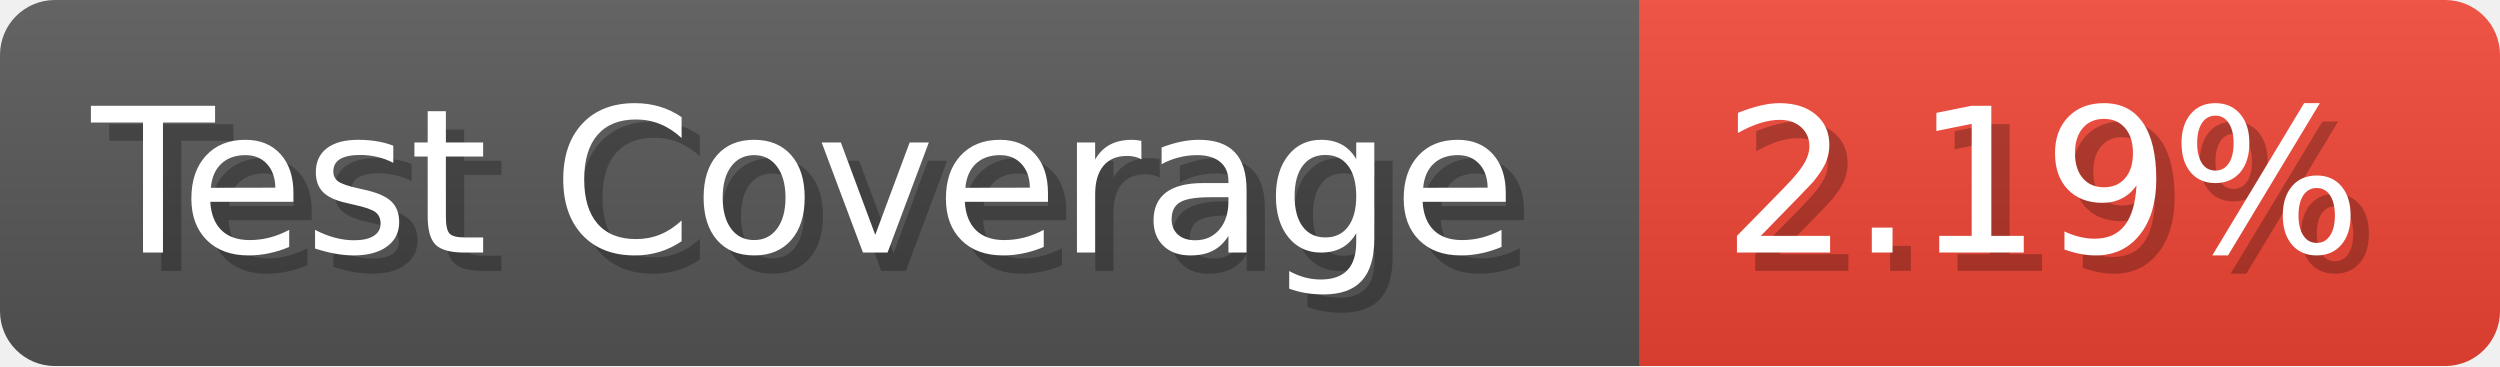
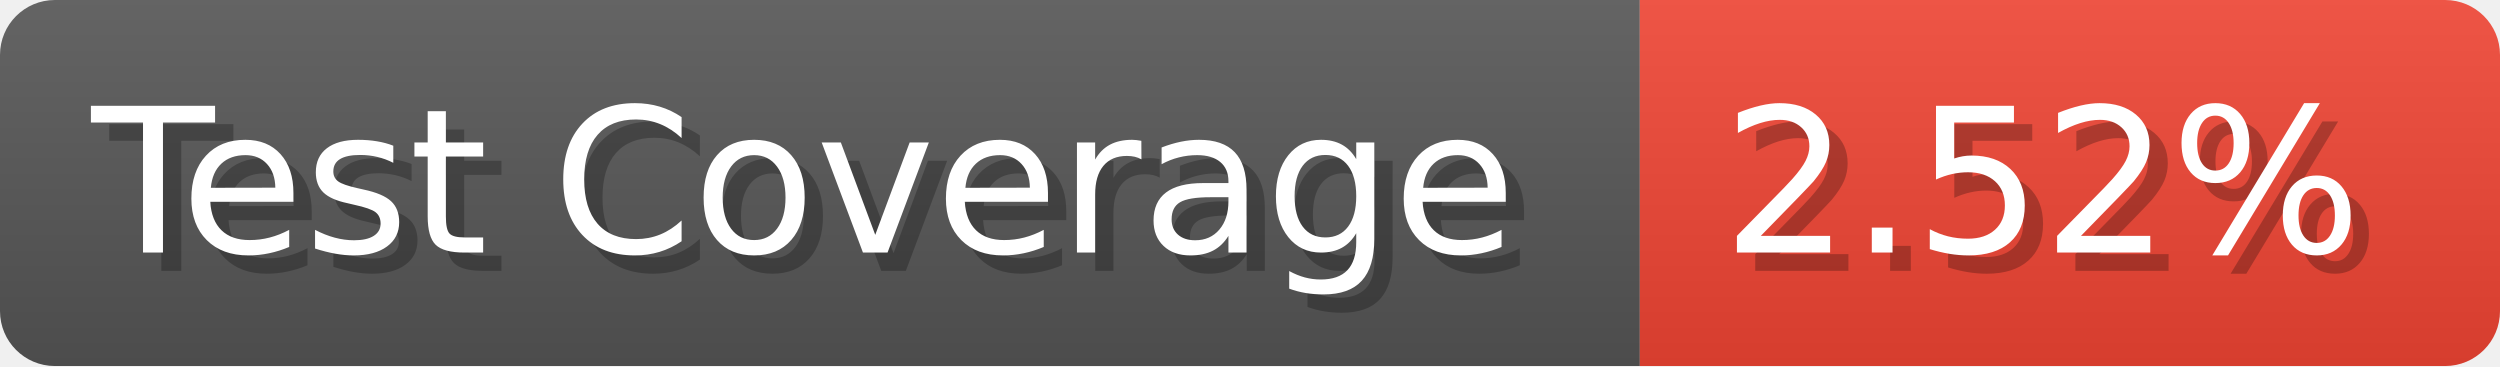
- <svg xmlns="http://www.w3.org/2000/svg" width="136.6" height="20" viewBox="0 0 1366 200" role="img" aria-label="Test Coverage: 2.19%">
+ <svg xmlns="http://www.w3.org/2000/svg" width="136.6" height="20" viewBox="0 0 1366 200" role="img" aria-label="Test Coverage: 2.52%">
  <linearGradient id="a" x2="0" y2="100%">
    <stop offset="0" stop-opacity=".1" stop-color="#EEE" />
    <stop offset="1" stop-opacity=".1" />
  </linearGradient>
  <mask id="m">
    <rect width="1366" height="200" rx="30" fill="#FFF" />
  </mask>
  <g mask="url(#m)">
    <rect width="896" height="200" fill="#555" />
    <rect width="470" height="200" fill="#E43" x="896" />
    <rect width="1366" height="200" fill="url(#a)" />
  </g>
  <g aria-hidden="true" fill="#fff" text-anchor="start" font-family="Verdana,DejaVu Sans,sans-serif" font-size="110">
    <text x="60" y="148" textLength="796" fill="#000" opacity="0.25">Test Coverage</text>
    <text x="50" y="138" textLength="796">Test Coverage</text>
-     <text x="951" y="148" textLength="370" fill="#000" opacity="0.25">2.19%</text>
-     <text x="941" y="138" textLength="370">2.19%</text>
+     <text x="951" y="148" textLength="370" fill="#000" opacity="0.25">2.52%</text>
+     <text x="941" y="138" textLength="370">2.52%</text>
  </g>
</svg>
